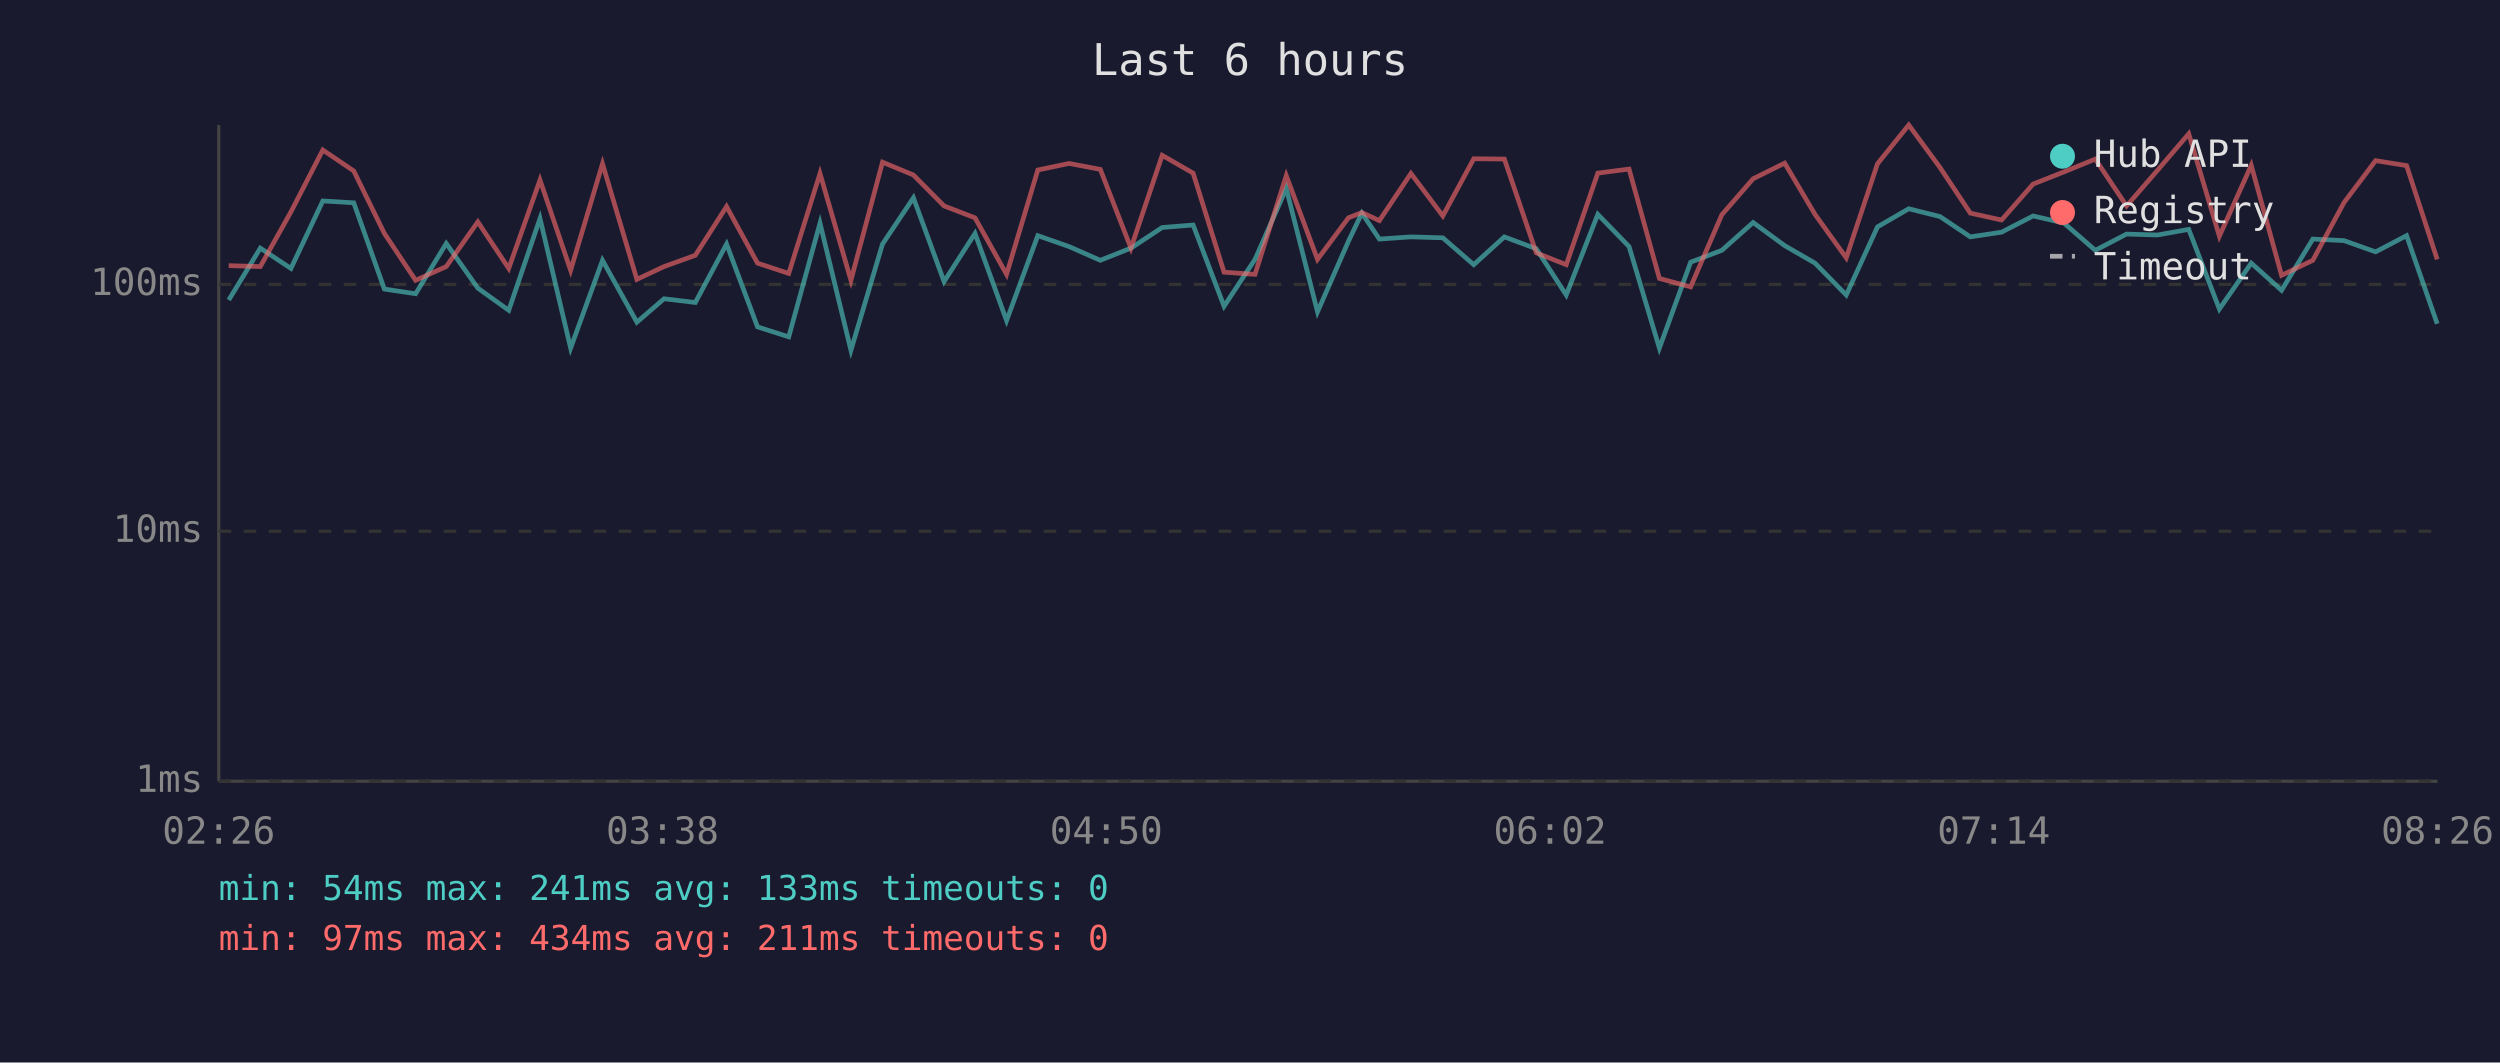
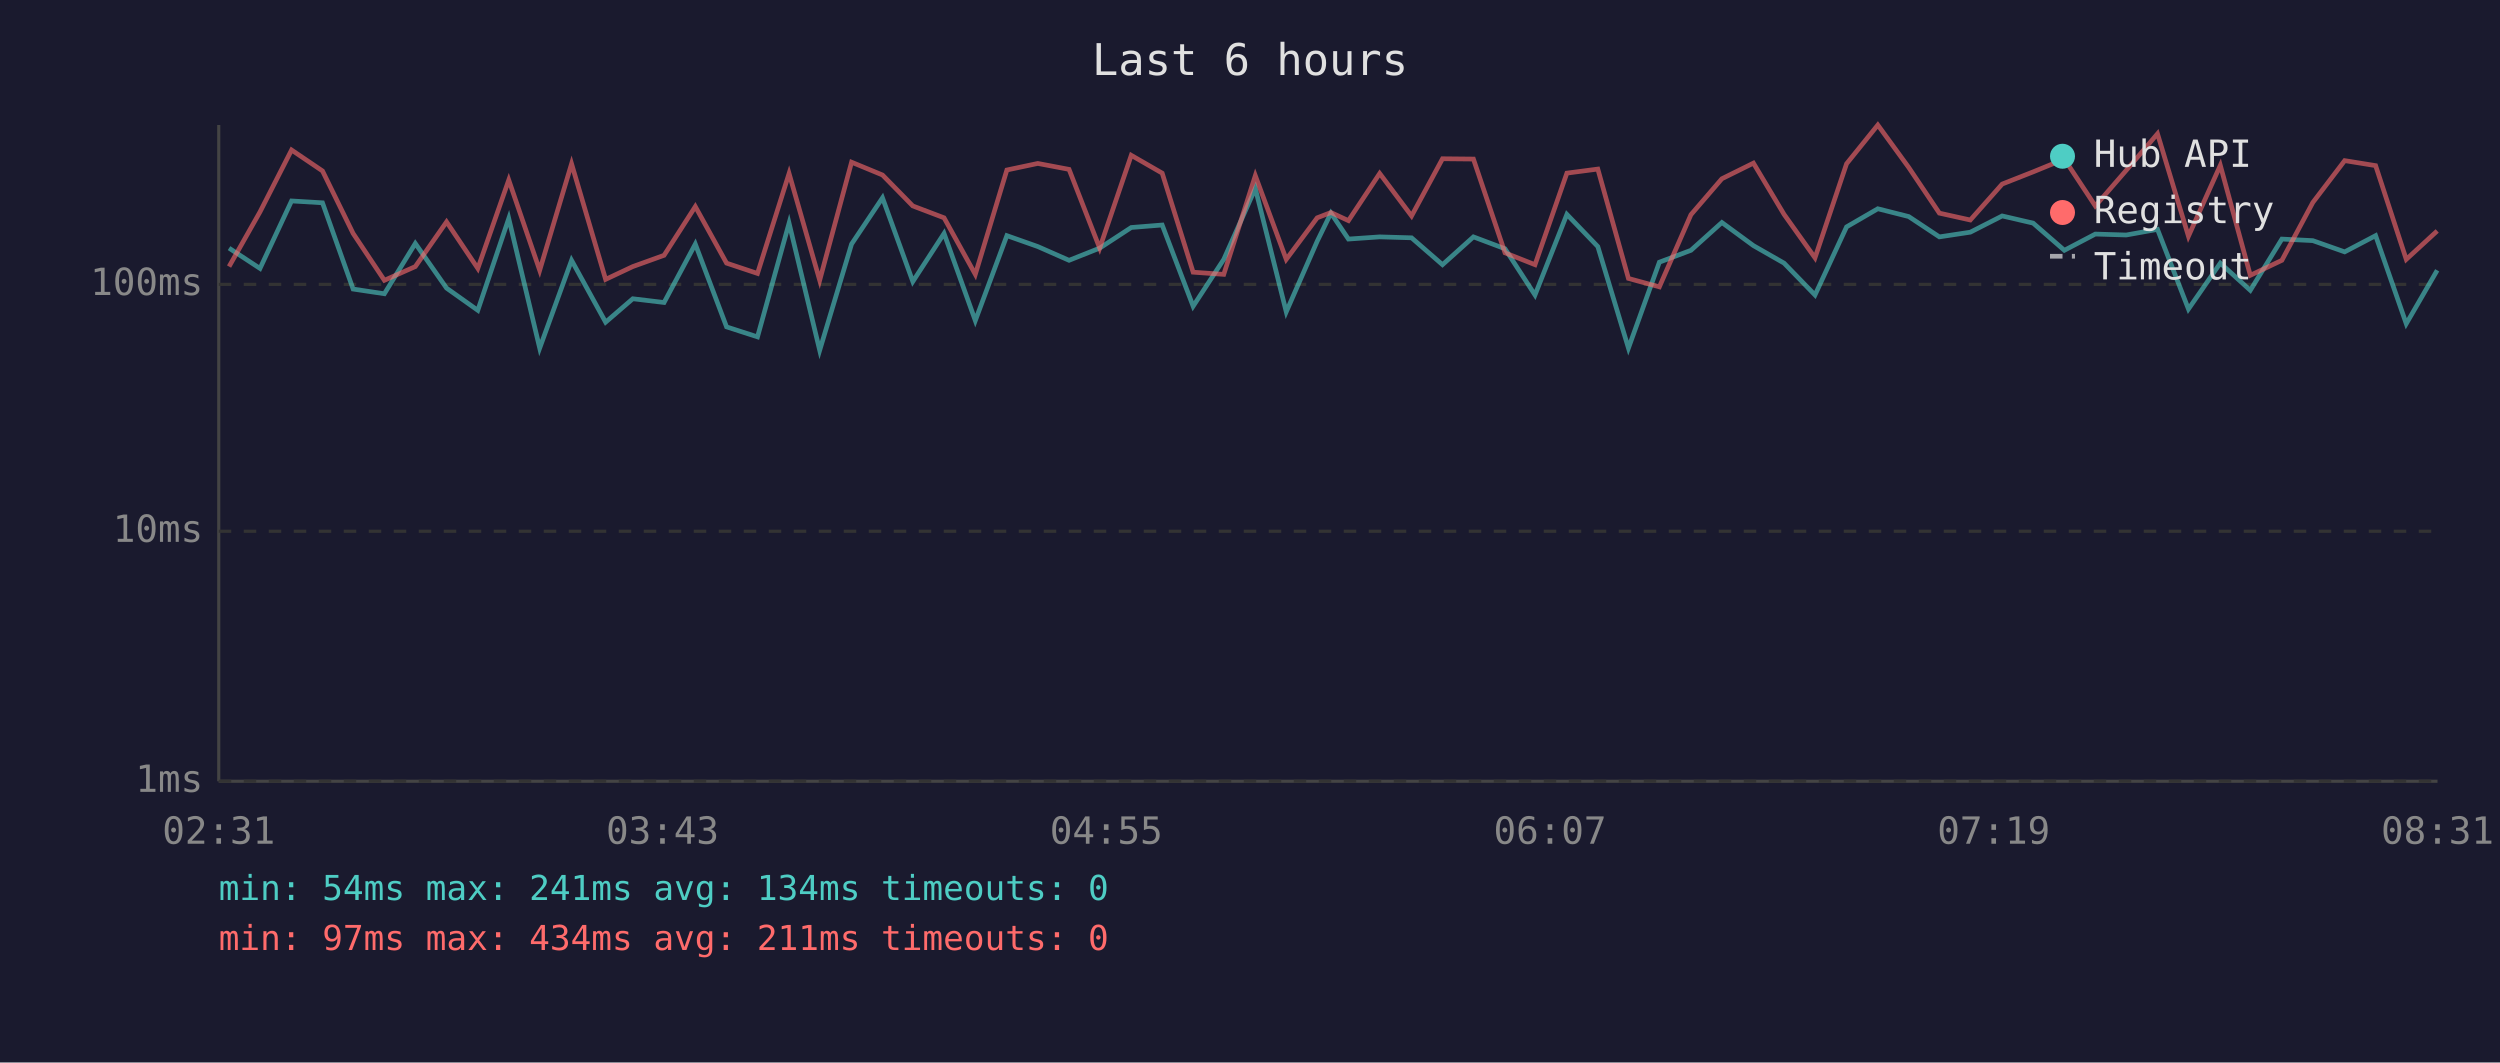
<svg xmlns="http://www.w3.org/2000/svg" viewBox="0 0 800 340" font-family="monospace" font-size="12">
  <rect width="800" height="340" fill="#1a1a2e" />
  <text x="400" y="24" fill="#e0e0e0" font-size="14" text-anchor="middle">Last 6 hours</text>
  <line x1="70" y1="40" x2="70" y2="250" stroke="#444" stroke-width="1" />
  <line x1="70" y1="250" x2="780" y2="250" stroke="#444" stroke-width="1" />
  <line x1="70" y1="250" x2="780" y2="250" stroke="#333" stroke-width="1" stroke-dasharray="4" />
  <text x="65" y="250" fill="#888" text-anchor="end" dominant-baseline="middle">1ms</text>
  <line x1="70" y1="170" x2="780" y2="170" stroke="#333" stroke-width="1" stroke-dasharray="4" />
  <text x="65" y="170" fill="#888" text-anchor="end" dominant-baseline="middle">10ms</text>
  <line x1="70" y1="91" x2="780" y2="91" stroke="#333" stroke-width="1" stroke-dasharray="4" />
  <text x="65" y="91" fill="#888" text-anchor="end" dominant-baseline="middle">100ms</text>
-   <text x="70" y="270" fill="#888" text-anchor="middle">02:26</text>
-   <text x="212" y="270" fill="#888" text-anchor="middle">03:38</text>
-   <text x="354" y="270" fill="#888" text-anchor="middle">04:50</text>
-   <text x="496" y="270" fill="#888" text-anchor="middle">06:02</text>
-   <text x="638" y="270" fill="#888" text-anchor="middle">07:14</text>
-   <text x="780" y="270" fill="#888" text-anchor="middle">08:26</text>
-   <polyline points="73.2,96.0 83.3,79.4 93.1,85.9 103.3,64.3 113.2,64.9 123.0,92.5 133.0,94.0 142.8,77.9 152.9,92.2 162.8,99.3 172.8,69.9 182.6,111.4 192.8,83.3 203.8,103.1 212.5,95.6 222.5,96.8 232.5,78.1 242.4,104.6 252.4,107.8 262.4,71.4 272.3,112.1 282.4,78.1 292.3,63.3 302.1,90.1 312.0,74.7 322.1,102.6 332.1,75.4 342.1,78.9 352.1,83.3 361.9,79.4 371.9,72.8 381.8,72.0 391.7,98.0 401.6,83.0 411.6,60.3 421.6,99.8 431.5,77.2 435.8,68.2 441.4,76.5 451.5,75.8 461.7,76.1 471.6,84.7 481.4,75.8 491.6,79.6 501.2,94.4 511.3,68.6 521.3,78.9 531.0,111.4 541.0,83.9 551.0,80.1 561.0,71.2 571.1,78.6 580.8,84.2 590.8,94.4 600.8,72.6 610.8,66.8 620.8,69.3 630.5,75.8 640.5,74.3 650.6,69.1 660.5,71.4 670.5,80.1 680.5,74.9 690.4,75.2 700.4,73.4 710.2,98.9 720.4,84.2 730.1,92.9 740.1,76.5 750.1,77.0 760.2,80.6 770.1,75.4 779.9,103.6" fill="none" stroke="#4ecdc4" stroke-width="1.5" opacity="0.6" />
-   <polyline points="73.2,85.0 83.3,85.3 93.1,67.8 103.3,48.0 113.2,54.7 123.0,74.7 133.0,89.7 142.8,85.3 152.9,71.0 162.8,85.9 172.8,57.6 182.6,86.5 192.8,52.4 203.8,89.4 212.5,85.3 222.5,81.7 232.5,66.1 242.4,84.2 252.4,87.5 262.4,55.5 272.3,89.7 282.4,51.9 292.3,56.0 302.1,65.9 312.0,69.7 322.1,87.8 332.1,54.4 342.1,52.3 352.1,54.2 361.9,79.4 371.9,49.7 381.8,55.4 391.7,87.1 401.6,87.8 411.6,56.2 421.6,83.0 431.5,69.7 435.8,68.0 441.4,70.6 451.5,55.5 461.7,69.1 471.6,50.8 481.4,50.9 491.6,80.9 501.2,84.7 511.3,55.4 521.3,54.1 531.0,89.1 541.0,91.8 551.0,68.7 561.0,57.2 571.1,52.2 580.8,68.6 590.8,82.5 600.8,52.4 610.8,40.0 620.8,53.6 630.5,68.2 640.5,70.4 650.6,58.9 660.5,55.0 670.5,50.9 680.5,65.9 690.4,54.5 700.4,42.8 710.2,75.6 720.4,52.9 730.1,88.1 740.1,83.3 750.1,64.8 760.2,51.4 770.1,53.0 779.9,83.0" fill="none" stroke="#ff6b6b" stroke-width="1.5" opacity="0.6" />
+   <text x="70" y="270" fill="#888" text-anchor="middle">02:31</text>
+   <text x="212" y="270" fill="#888" text-anchor="middle">03:43</text>
+   <text x="354" y="270" fill="#888" text-anchor="middle">04:55</text>
+   <text x="496" y="270" fill="#888" text-anchor="middle">06:07</text>
+   <text x="638" y="270" fill="#888" text-anchor="middle">07:19</text>
+   <text x="780" y="270" fill="#888" text-anchor="middle">08:31</text>
+   <polyline points="73.3,79.4 83.2,85.9 93.3,64.3 103.2,64.9 113.0,92.5 123.0,94.0 132.9,77.9 142.9,92.2 152.9,99.3 162.8,69.9 172.7,111.4 182.9,83.3 193.8,103.1 202.5,95.6 212.5,96.8 222.5,78.1 232.5,104.6 242.4,107.8 252.5,71.4 262.3,112.1 272.5,78.1 282.4,63.3 292.1,90.1 302.1,74.7 312.1,102.6 322.2,75.4 332.1,78.9 342.1,83.3 351.9,79.4 362.0,72.8 371.9,72.0 381.8,98.0 391.6,83.0 401.7,60.3 411.6,99.8 421.5,77.2 425.9,68.2 431.5,76.5 441.5,75.8 451.7,76.1 461.6,84.7 471.5,75.8 481.6,79.6 491.2,94.4 501.4,68.6 511.3,78.9 521.1,111.4 531.0,83.9 541.1,80.1 551.0,71.2 561.1,78.6 570.9,84.2 580.8,94.4 590.9,72.6 600.9,66.8 610.8,69.3 620.6,75.8 630.5,74.3 640.7,69.1 650.6,71.4 660.6,80.1 670.5,74.9 680.4,75.2 690.4,73.4 700.3,98.9 710.5,84.2 720.1,92.9 730.2,76.5 740.1,77.0 750.3,80.6 760.2,75.4 770.0,103.6 779.9,86.5" fill="none" stroke="#4ecdc4" stroke-width="1.5" opacity="0.6" />
+   <polyline points="73.3,85.3 83.2,67.8 93.3,48.0 103.2,54.7 113.0,74.7 123.0,89.7 132.9,85.3 142.9,71.0 152.9,85.9 162.8,57.6 172.7,86.5 182.9,52.4 193.8,89.4 202.5,85.3 212.5,81.7 222.5,66.1 232.5,84.2 242.4,87.5 252.5,55.5 262.3,89.7 272.5,51.9 282.4,56.0 292.1,65.9 302.1,69.7 312.1,87.8 322.2,54.4 332.1,52.3 342.1,54.2 351.9,79.4 362.0,49.7 371.9,55.4 381.8,87.1 391.6,87.8 401.7,56.2 411.6,83.0 421.5,69.7 425.9,68.0 431.5,70.6 441.5,55.5 451.7,69.1 461.6,50.8 471.5,50.9 481.6,80.9 491.2,84.7 501.4,55.4 511.3,54.1 521.1,89.1 531.0,91.8 541.1,68.7 551.0,57.2 561.1,52.2 570.9,68.6 580.8,82.5 590.9,52.4 600.9,40.0 610.8,53.6 620.6,68.2 630.5,70.4 640.7,58.9 650.6,55.0 660.6,50.9 670.5,65.9 680.4,54.5 690.4,42.8 700.3,75.6 710.5,52.9 720.1,88.1 730.2,83.3 740.1,64.8 750.3,51.4 760.2,53.0 770.0,83.0 779.9,73.9" fill="none" stroke="#ff6b6b" stroke-width="1.5" opacity="0.6" />
  <circle cx="660" cy="50" r="4" fill="#4ecdc4" />
  <text x="670" y="50" fill="#e0e0e0" dominant-baseline="middle">Hub API</text>
  <circle cx="660" cy="68" r="4" fill="#ff6b6b" />
  <text x="670" y="68" fill="#e0e0e0" dominant-baseline="middle">Registry</text>
  <line x1="656" y1="82" x2="664" y2="82" stroke="#e0e0e0" stroke-width="1.5" stroke-dasharray="4,3" opacity="0.7" />
  <text x="670" y="86" fill="#e0e0e0" dominant-baseline="middle">Timeout</text>
-   <text x="70" y="288" fill="#4ecdc4" font-size="11">min: 54ms  max: 241ms  avg: 133ms  timeouts: 0</text>
+   <text x="70" y="288" fill="#4ecdc4" font-size="11">min: 54ms  max: 241ms  avg: 134ms  timeouts: 0</text>
  <text x="70" y="304" fill="#ff6b6b" font-size="11">min: 97ms  max: 434ms  avg: 211ms  timeouts: 0</text>
</svg>
